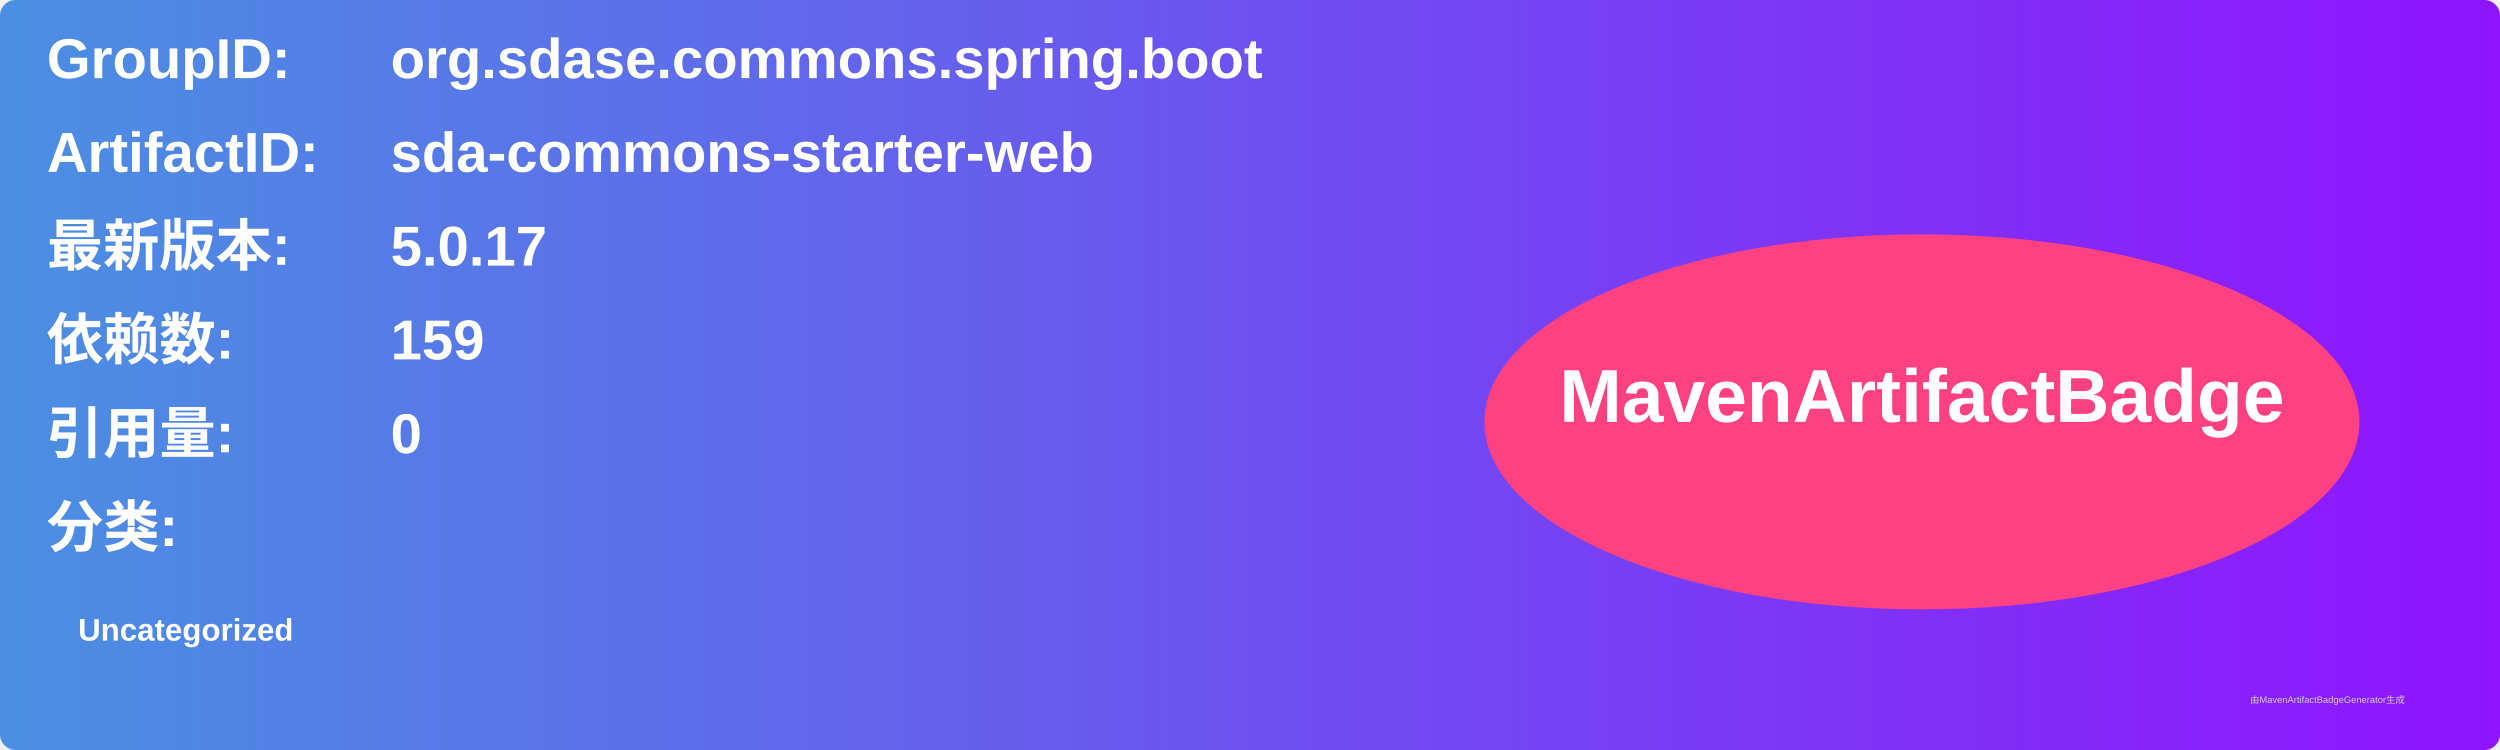
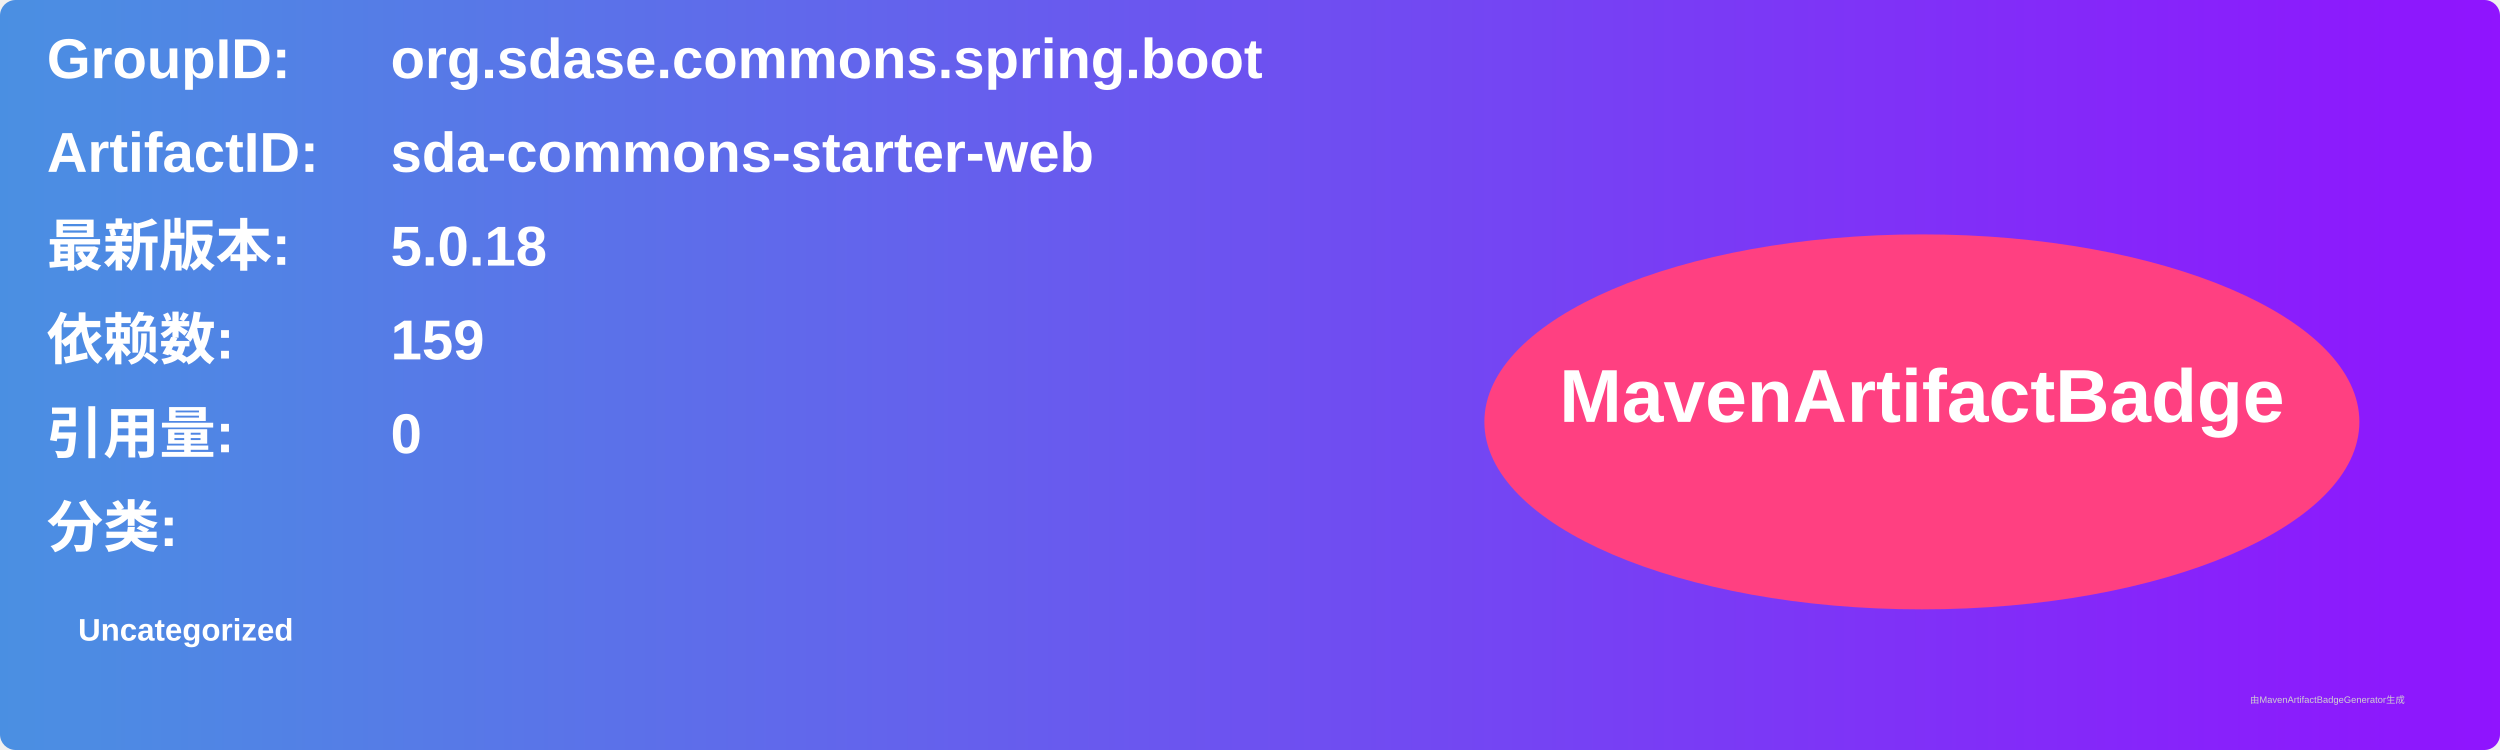
<svg xmlns="http://www.w3.org/2000/svg" width="800" height="240" viewBox="0 0 800 240">
  <linearGradient id="grad" x1="0%" y1="0%" x2="100%" y2="0%">
    <stop offset="0%" stop-color="#4a90e2" />
    <stop offset="100%" stop-color="#9013fe" />
  </linearGradient>
  <rect width="100%" height="100%" rx="5" ry="5" fill="url(#grad)" />
  <g transform="translate(15, 15)">
    <text x="0" y="10" font-family="Arial" font-size="18" fill="white" font-weight="bold" width="260">GroupID:</text>
    <text x="110" y="10" font-family="Arial" font-size="18" fill="white" font-weight="bold" width="460">org.sdase.commons.spring.boot</text>
    <text x="0" y="40" font-family="Arial" font-size="18" fill="white" font-weight="bold" width="260">ArtifactID:</text>
    <text x="110" y="40" font-family="Arial" font-size="18" fill="white" font-weight="bold" width="460">sda-commons-starter-web</text>
    <text x="0" y="70" font-family="Arial" font-size="18" fill="white" font-weight="bold">最新版本:</text>
    <text x="110" y="70" font-family="Arial" font-size="18" fill="white" font-weight="bold">
-       <tspan font-weight="bold">5.0.17</tspan>
+       <tspan font-weight="bold">5.0.18</tspan>
    </text>
    <text x="0" y="100" font-family="Arial" font-size="18" fill="white" font-weight="bold">依赖数: </text>
    <text x="110" y="100" font-family="Arial" font-size="18" fill="white">
      <tspan font-weight="bold">159</tspan>
    </text>
    <text x="0" y="130" font-family="Arial" font-size="18" fill="white" font-weight="bold">引用量: </text>
    <text x="110" y="130" font-family="Arial" font-size="18" fill="white">
      <tspan font-weight="bold">0</tspan>
    </text>
    <text x="0" y="160" font-family="Arial" font-size="18" fill="white" font-weight="bold">分类:</text>
    <text x="10" y="190" font-family="Arial" font-size="10" fill="white">
      <tspan font-weight="bold">Uncategorized</tspan>
    </text>
    <ellipse cx="600" cy="120" rx="140" ry="60" fill="#ff4081" />
    <text x="600" y="120" text-anchor="middle" font-family="Arial" font-size="24" fill="white" font-weight="bold">MavenArtifactBadge</text>
  </g>
  <text x="720" y="225" font-family="Arial" font-size="3" fill="#d0d0d0">由MavenArtifactBadgeGenerator生成</text>
</svg>
